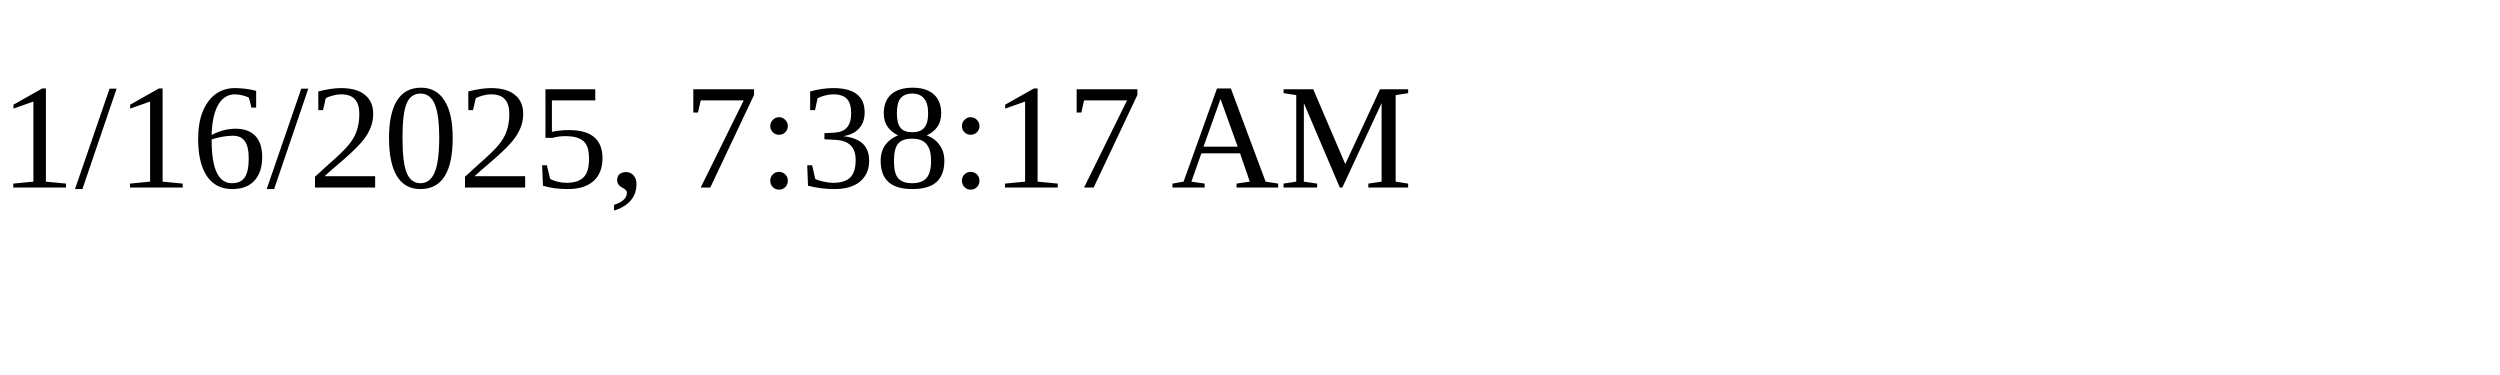
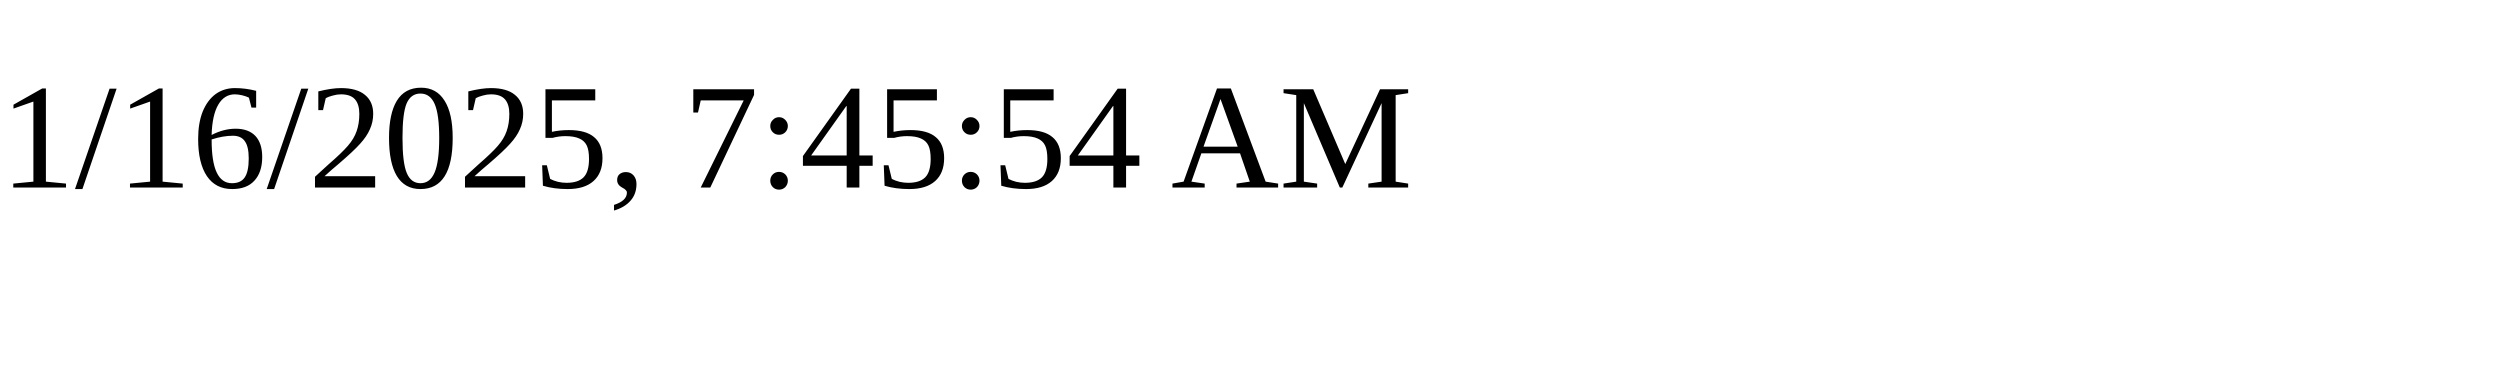
<svg xmlns="http://www.w3.org/2000/svg" height="30" width="200">
-   <text x="0" y="15">1/16/2025, 7:38:17 AM</text>
+   <text x="0" y="15">1/16/2025, 7:45:54 AM</text>
</svg>
